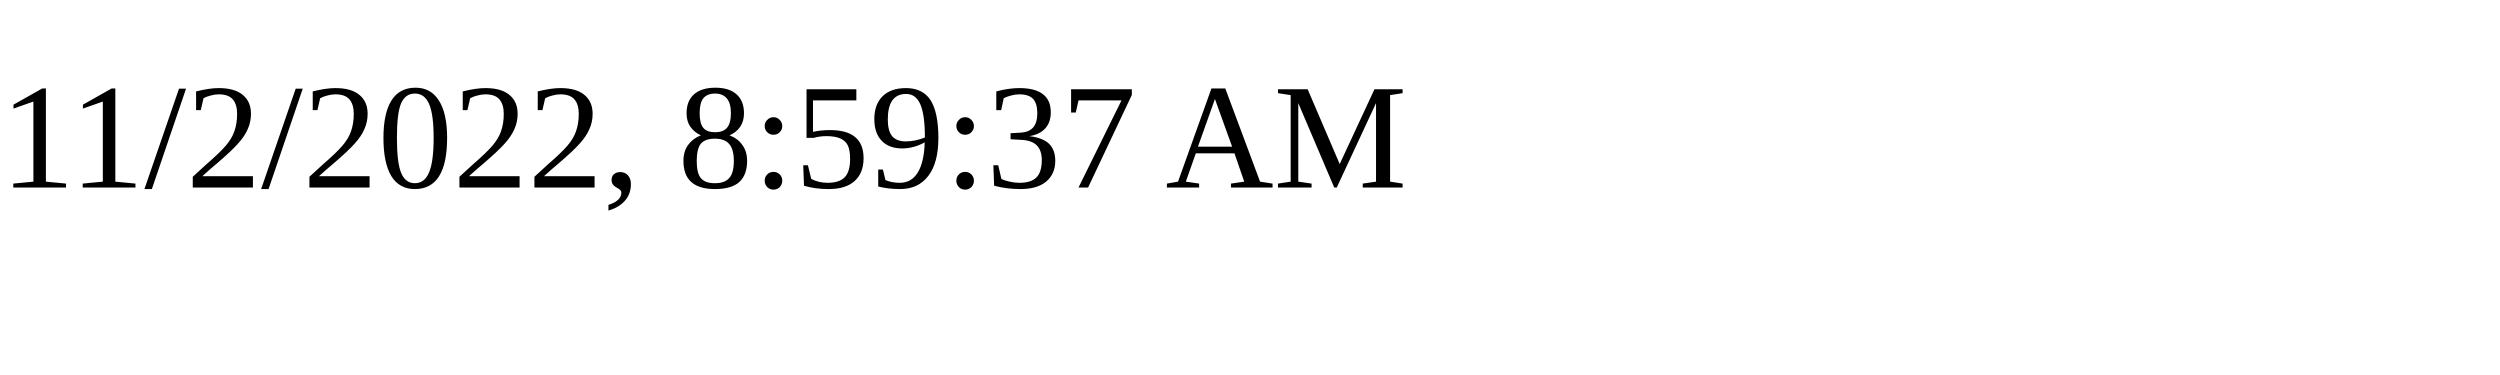
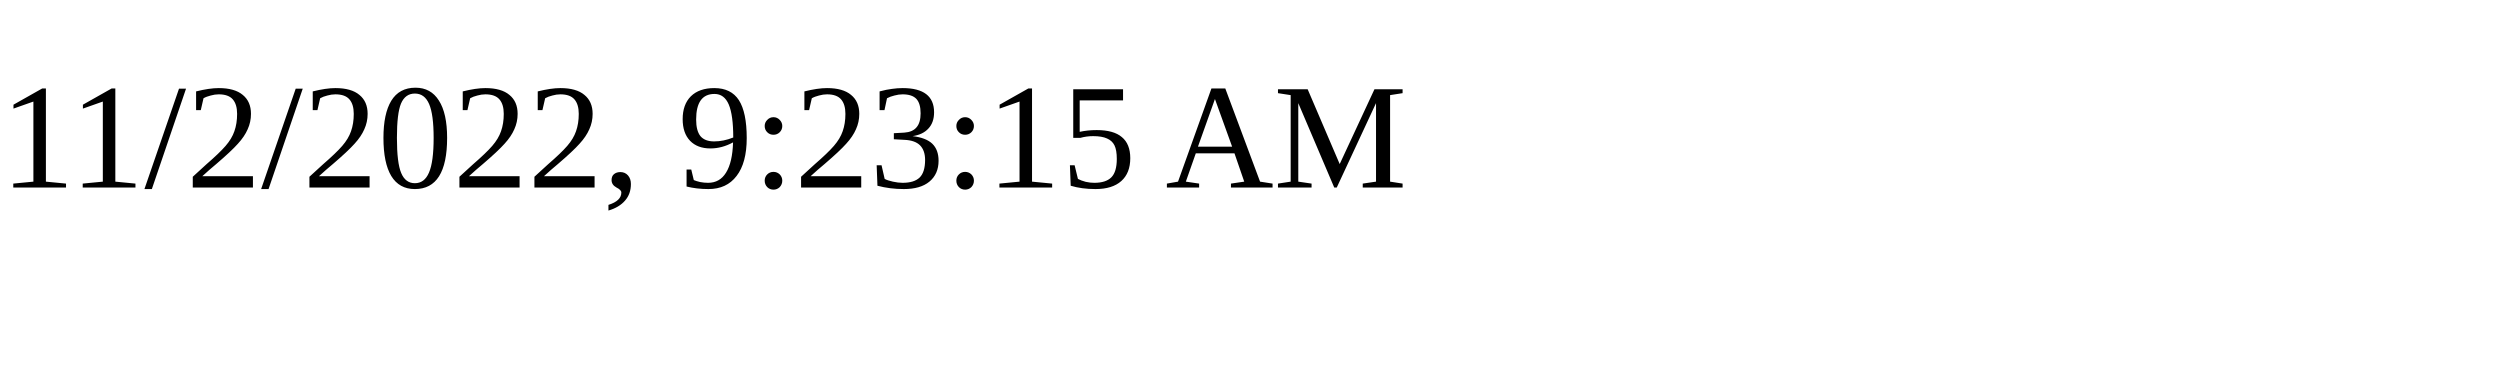
<svg xmlns="http://www.w3.org/2000/svg" height="30" width="200">
-   <text x="0" y="15">11/2/2022, 8:59:37 AM</text>
+   <text x="0" y="15">11/2/2022, 9:23:15 AM</text>
</svg>
